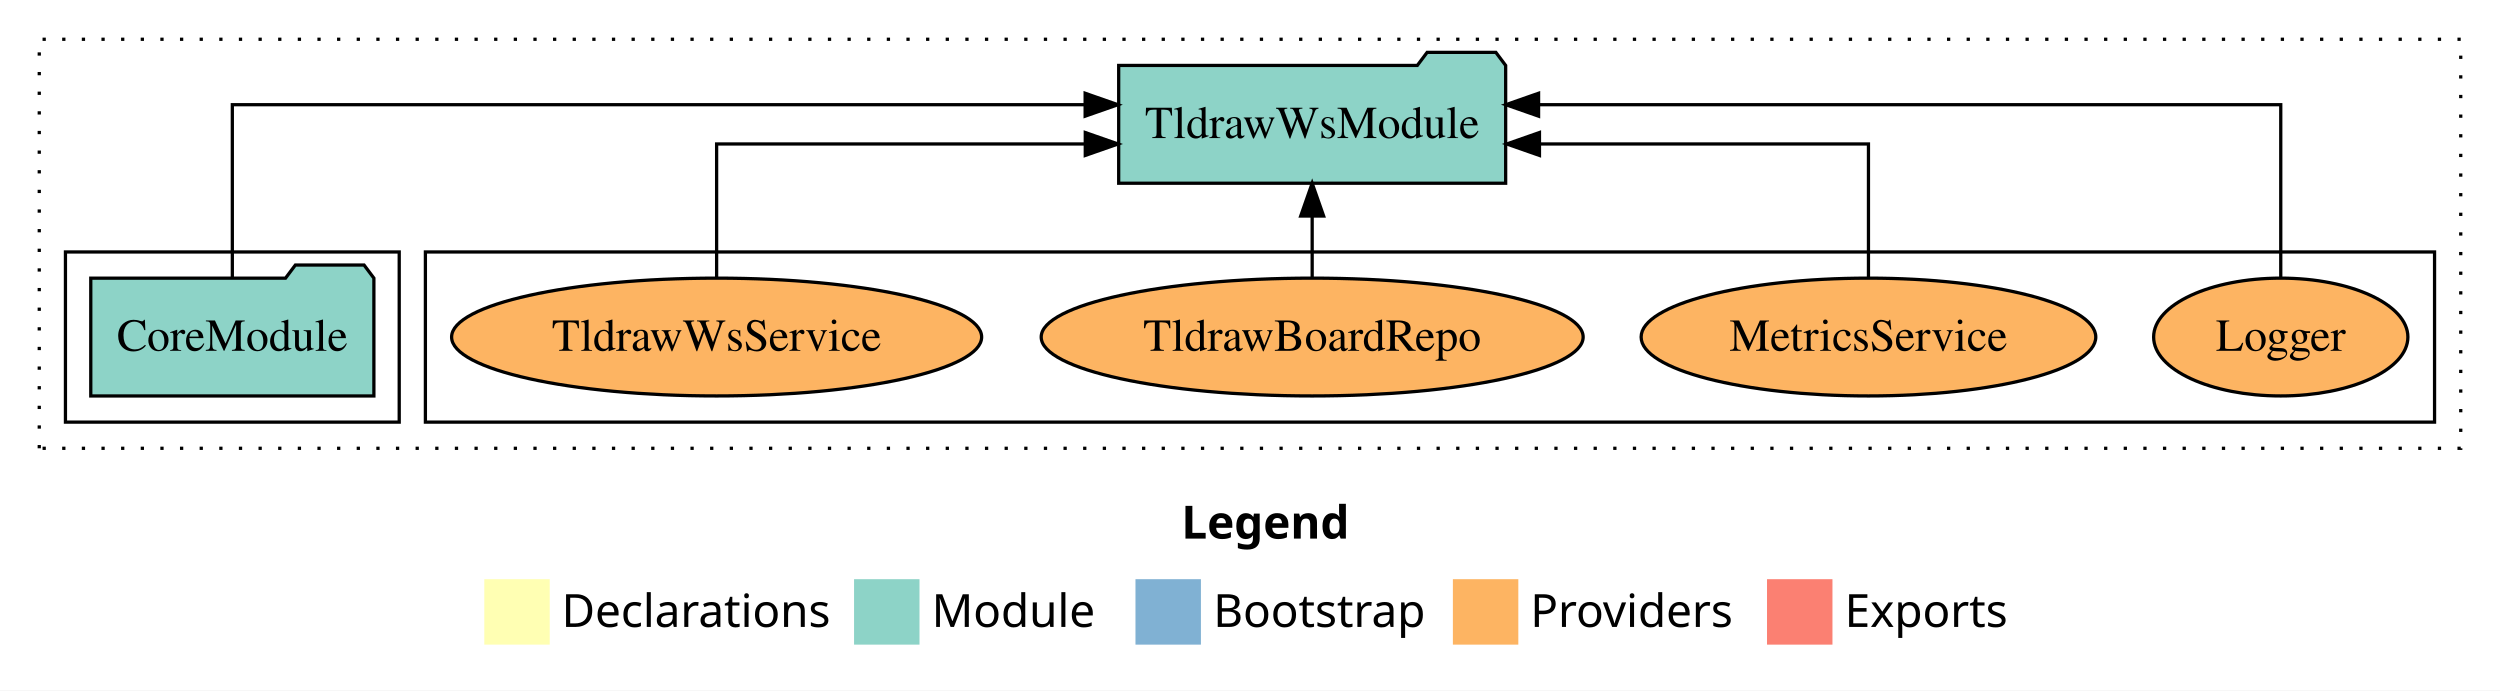
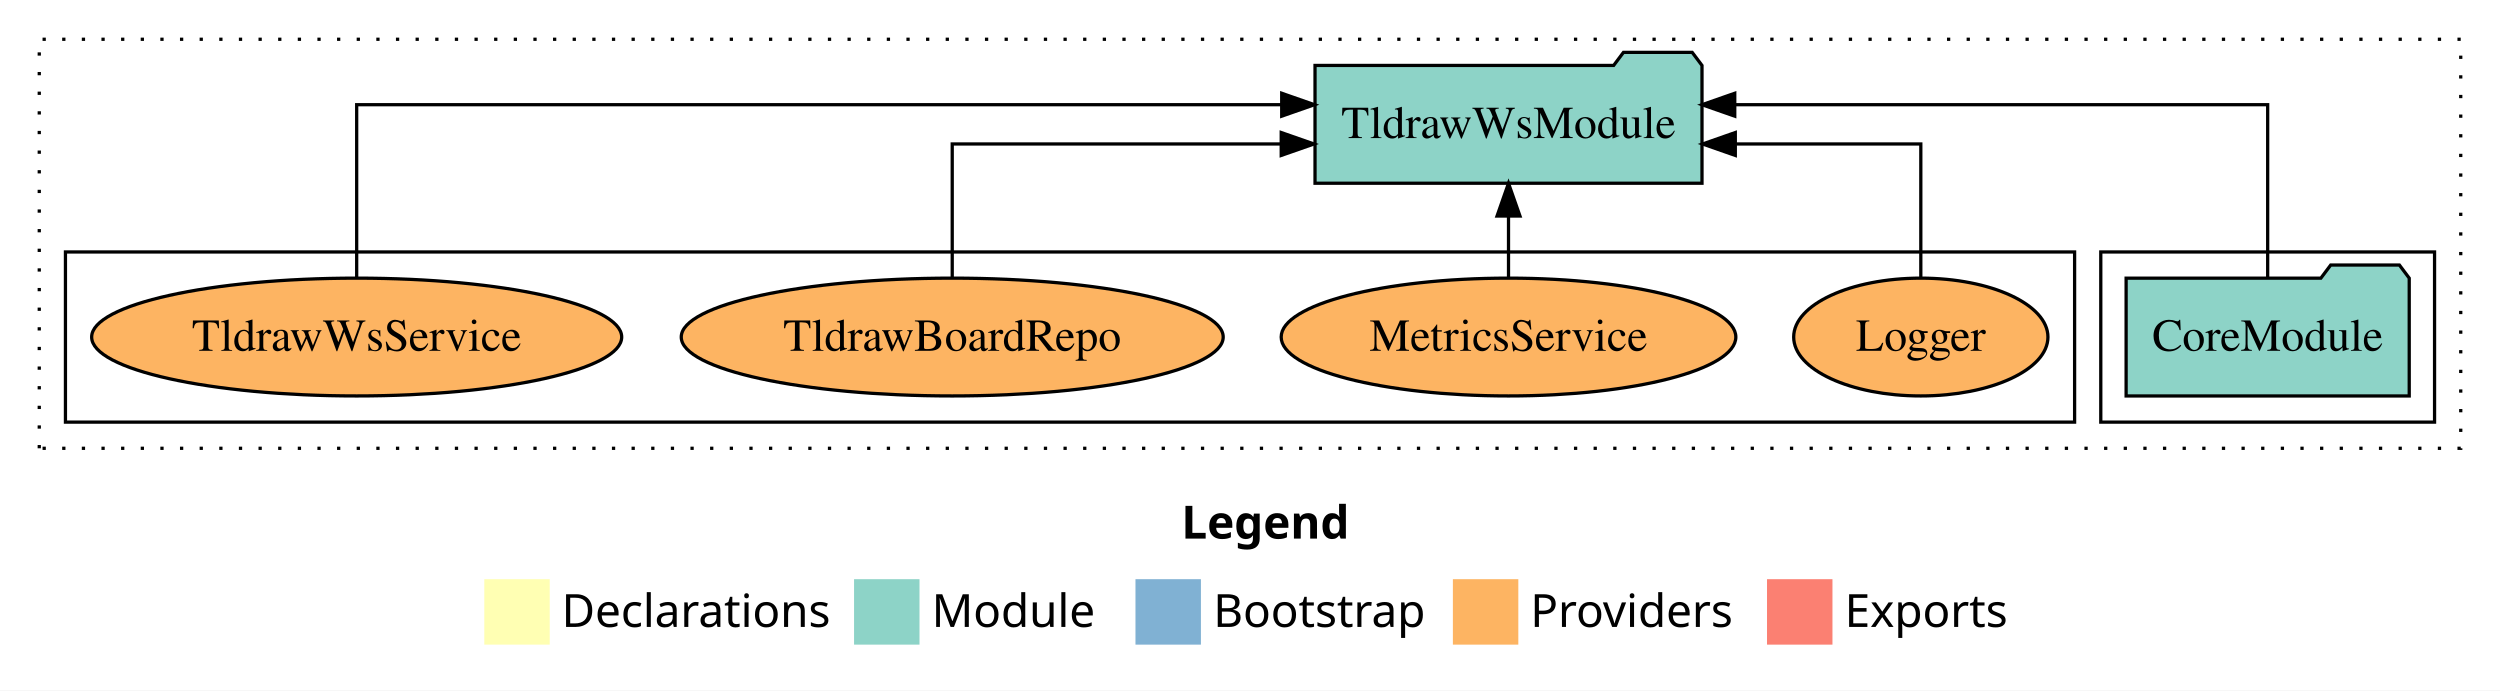
<svg xmlns="http://www.w3.org/2000/svg" width="764pt" height="211pt" viewBox="0.00 0.00 764.00 211.00">
  <g id="graph0" class="graph" transform="scale(1 1) rotate(0) translate(4 207)">
    <polygon fill="white" stroke="transparent" points="-4,4 -4,-207 760,-207 760,4 -4,4" />
    <text text-anchor="start" x="357.01" y="-42.4" font-family="Times-12" font-weight="bold" font-size="14.00">Legend</text>
    <polygon fill="#ffffb3" stroke="transparent" points="144,-10 144,-30 164,-30 164,-10 144,-10" />
    <text text-anchor="start" x="167.63" y="-15.4" font-family="Times-12" font-size="14.00">  Declarations</text>
    <polygon fill="#8dd3c7" stroke="transparent" points="257,-10 257,-30 277,-30 277,-10 257,-10" />
    <text text-anchor="start" x="280.73" y="-15.4" font-family="Times-12" font-size="14.00">  Module</text>
    <polygon fill="#80b1d3" stroke="transparent" points="343,-10 343,-30 363,-30 363,-10 343,-10" />
    <text text-anchor="start" x="366.78" y="-15.4" font-family="Times-12" font-size="14.00">  Bootstrap</text>
    <polygon fill="#fdb462" stroke="transparent" points="440,-10 440,-30 460,-30 460,-10 440,-10" />
    <text text-anchor="start" x="463.67" y="-15.4" font-family="Times-12" font-size="14.00">  Providers</text>
    <polygon fill="#fb8072" stroke="transparent" points="536,-10 536,-30 556,-30 556,-10 536,-10" />
    <text text-anchor="start" x="559.73" y="-15.4" font-family="Times-12" font-size="14.00">  Exports</text>
    <g id="clust1" class="cluster">
      <polygon fill="none" stroke="black" stroke-dasharray="1,5" points="8,-70 8,-195 748,-195 748,-70 8,-70" />
    </g>
+     <g id="clust3" class="cluster">
+       <polygon fill="none" stroke="black" points="638,-78 638,-130 740,-130 740,-78 638,-78" />
+     </g>
    <g id="clust6" class="cluster">
-       <polygon fill="none" stroke="black" points="126,-78 126,-130 740,-130 740,-78 126,-78" />
-     </g>
-     <g id="clust3" class="cluster">
-       <polygon fill="none" stroke="black" points="16,-78 16,-130 118,-130 118,-78 16,-78" />
+       <polygon fill="none" stroke="black" points="16,-78 16,-130 630,-130 630,-78 16,-78" />
    </g>
    <g id="node1" class="node">
-       <polygon fill="#8dd3c7" stroke="black" points="110.26,-122 107.26,-126 86.26,-126 83.26,-122 23.74,-122 23.74,-86 110.26,-86 110.26,-122" />
-       <text text-anchor="middle" x="67" y="-99.8" font-family="Times,serif" font-size="14.00">CoreModule</text>
+       <polygon fill="#8dd3c7" stroke="black" points="732.26,-122 729.26,-126 708.26,-126 705.26,-122 645.74,-122 645.74,-86 732.26,-86 732.26,-122" />
+       <text text-anchor="middle" x="689" y="-99.8" font-family="Times,serif" font-size="14.00">CoreModule</text>
    </g>
    <g id="node2" class="node">
-       <polygon fill="#8dd3c7" stroke="black" points="456.13,-187 453.13,-191 432.13,-191 429.13,-187 337.87,-187 337.87,-151 456.13,-151 456.13,-187" />
-       <text text-anchor="middle" x="397" y="-164.8" font-family="Times,serif" font-size="14.00">TldrawWsModule</text>
+       <polygon fill="#8dd3c7" stroke="black" points="516.13,-187 513.13,-191 492.13,-191 489.13,-187 397.87,-187 397.87,-151 516.13,-151 516.13,-187" />
+       <text text-anchor="middle" x="457" y="-164.8" font-family="Times,serif" font-size="14.00">TldrawWsModule</text>
    </g>
    <g id="edge1" class="edge">
-       <path fill="none" stroke="black" d="M67,-122.28C67,-143.32 67,-175 67,-175 67,-175 327.62,-175 327.62,-175" />
-       <polygon fill="black" stroke="black" points="327.62,-178.5 337.62,-175 327.62,-171.5 327.62,-178.5" />
+       <path fill="none" stroke="black" d="M689,-122.28C689,-143.32 689,-175 689,-175 689,-175 526.14,-175 526.14,-175" />
+       <polygon fill="black" stroke="black" points="526.14,-171.5 516.14,-175 526.14,-178.5 526.14,-171.5" />
    </g>
    <g id="node3" class="node">
-       <ellipse fill="#fdb462" stroke="black" cx="693" cy="-104" rx="38.85" ry="18" />
-       <text text-anchor="middle" x="693" y="-99.8" font-family="Times,serif" font-size="14.00">Logger</text>
+       <ellipse fill="#fdb462" stroke="black" cx="583" cy="-104" rx="38.85" ry="18" />
+       <text text-anchor="middle" x="583" y="-99.8" font-family="Times,serif" font-size="14.00">Logger</text>
    </g>
    <g id="edge2" class="edge">
-       <path fill="none" stroke="black" d="M693,-122.28C693,-143.32 693,-175 693,-175 693,-175 466.19,-175 466.19,-175" />
-       <polygon fill="black" stroke="black" points="466.19,-171.5 456.19,-175 466.19,-178.5 466.19,-171.5" />
+       <path fill="none" stroke="black" d="M583,-122.02C583,-139.37 583,-163 583,-163 583,-163 526.31,-163 526.31,-163" />
+       <polygon fill="black" stroke="black" points="526.31,-159.5 516.31,-163 526.31,-166.5 526.31,-159.5" />
    </g>
    <g id="node4" class="node">
-       <ellipse fill="#fdb462" stroke="black" cx="567" cy="-104" rx="69.47" ry="18" />
-       <text text-anchor="middle" x="567" y="-99.8" font-family="Times,serif" font-size="14.00">MetricsService</text>
+       <ellipse fill="#fdb462" stroke="black" cx="457" cy="-104" rx="69.47" ry="18" />
+       <text text-anchor="middle" x="457" y="-99.8" font-family="Times,serif" font-size="14.00">MetricsService</text>
    </g>
    <g id="edge3" class="edge">
-       <path fill="none" stroke="black" d="M567,-122.02C567,-139.37 567,-163 567,-163 567,-163 466.46,-163 466.46,-163" />
-       <polygon fill="black" stroke="black" points="466.46,-159.5 456.46,-163 466.46,-166.5 466.46,-159.5" />
+       <path fill="none" stroke="black" d="M457,-122.11C457,-122.11 457,-140.99 457,-140.99" />
+       <polygon fill="black" stroke="black" points="453.5,-140.99 457,-150.99 460.5,-140.99 453.5,-140.99" />
    </g>
    <g id="node5" class="node">
-       <ellipse fill="#fdb462" stroke="black" cx="397" cy="-104" rx="82.81" ry="18" />
-       <text text-anchor="middle" x="397" y="-99.8" font-family="Times,serif" font-size="14.00">TldrawBoardRepo</text>
+       <ellipse fill="#fdb462" stroke="black" cx="287" cy="-104" rx="82.81" ry="18" />
+       <text text-anchor="middle" x="287" y="-99.8" font-family="Times,serif" font-size="14.00">TldrawBoardRepo</text>
    </g>
    <g id="edge4" class="edge">
-       <path fill="none" stroke="black" d="M397,-122.11C397,-122.11 397,-140.99 397,-140.99" />
-       <polygon fill="black" stroke="black" points="393.5,-140.99 397,-150.99 400.5,-140.99 393.5,-140.99" />
+       <path fill="none" stroke="black" d="M287,-122.02C287,-139.37 287,-163 287,-163 287,-163 387.54,-163 387.54,-163" />
+       <polygon fill="black" stroke="black" points="387.54,-166.5 397.54,-163 387.54,-159.5 387.54,-166.5" />
    </g>
    <g id="node6" class="node">
-       <ellipse fill="#fdb462" stroke="black" cx="215" cy="-104" rx="80.99" ry="18" />
-       <text text-anchor="middle" x="215" y="-99.8" font-family="Times,serif" font-size="14.00">TldrawWsService</text>
+       <ellipse fill="#fdb462" stroke="black" cx="105" cy="-104" rx="80.99" ry="18" />
+       <text text-anchor="middle" x="105" y="-99.8" font-family="Times,serif" font-size="14.00">TldrawWsService</text>
    </g>
    <g id="edge5" class="edge">
-       <path fill="none" stroke="black" d="M215,-122.02C215,-139.37 215,-163 215,-163 215,-163 327.66,-163 327.66,-163" />
-       <polygon fill="black" stroke="black" points="327.66,-166.5 337.66,-163 327.66,-159.5 327.66,-166.5" />
+       <path fill="none" stroke="black" d="M105,-122.28C105,-143.32 105,-175 105,-175 105,-175 387.69,-175 387.69,-175" />
+       <polygon fill="black" stroke="black" points="387.69,-178.5 397.69,-175 387.69,-171.5 387.69,-178.5" />
    </g>
  </g>
</svg>
